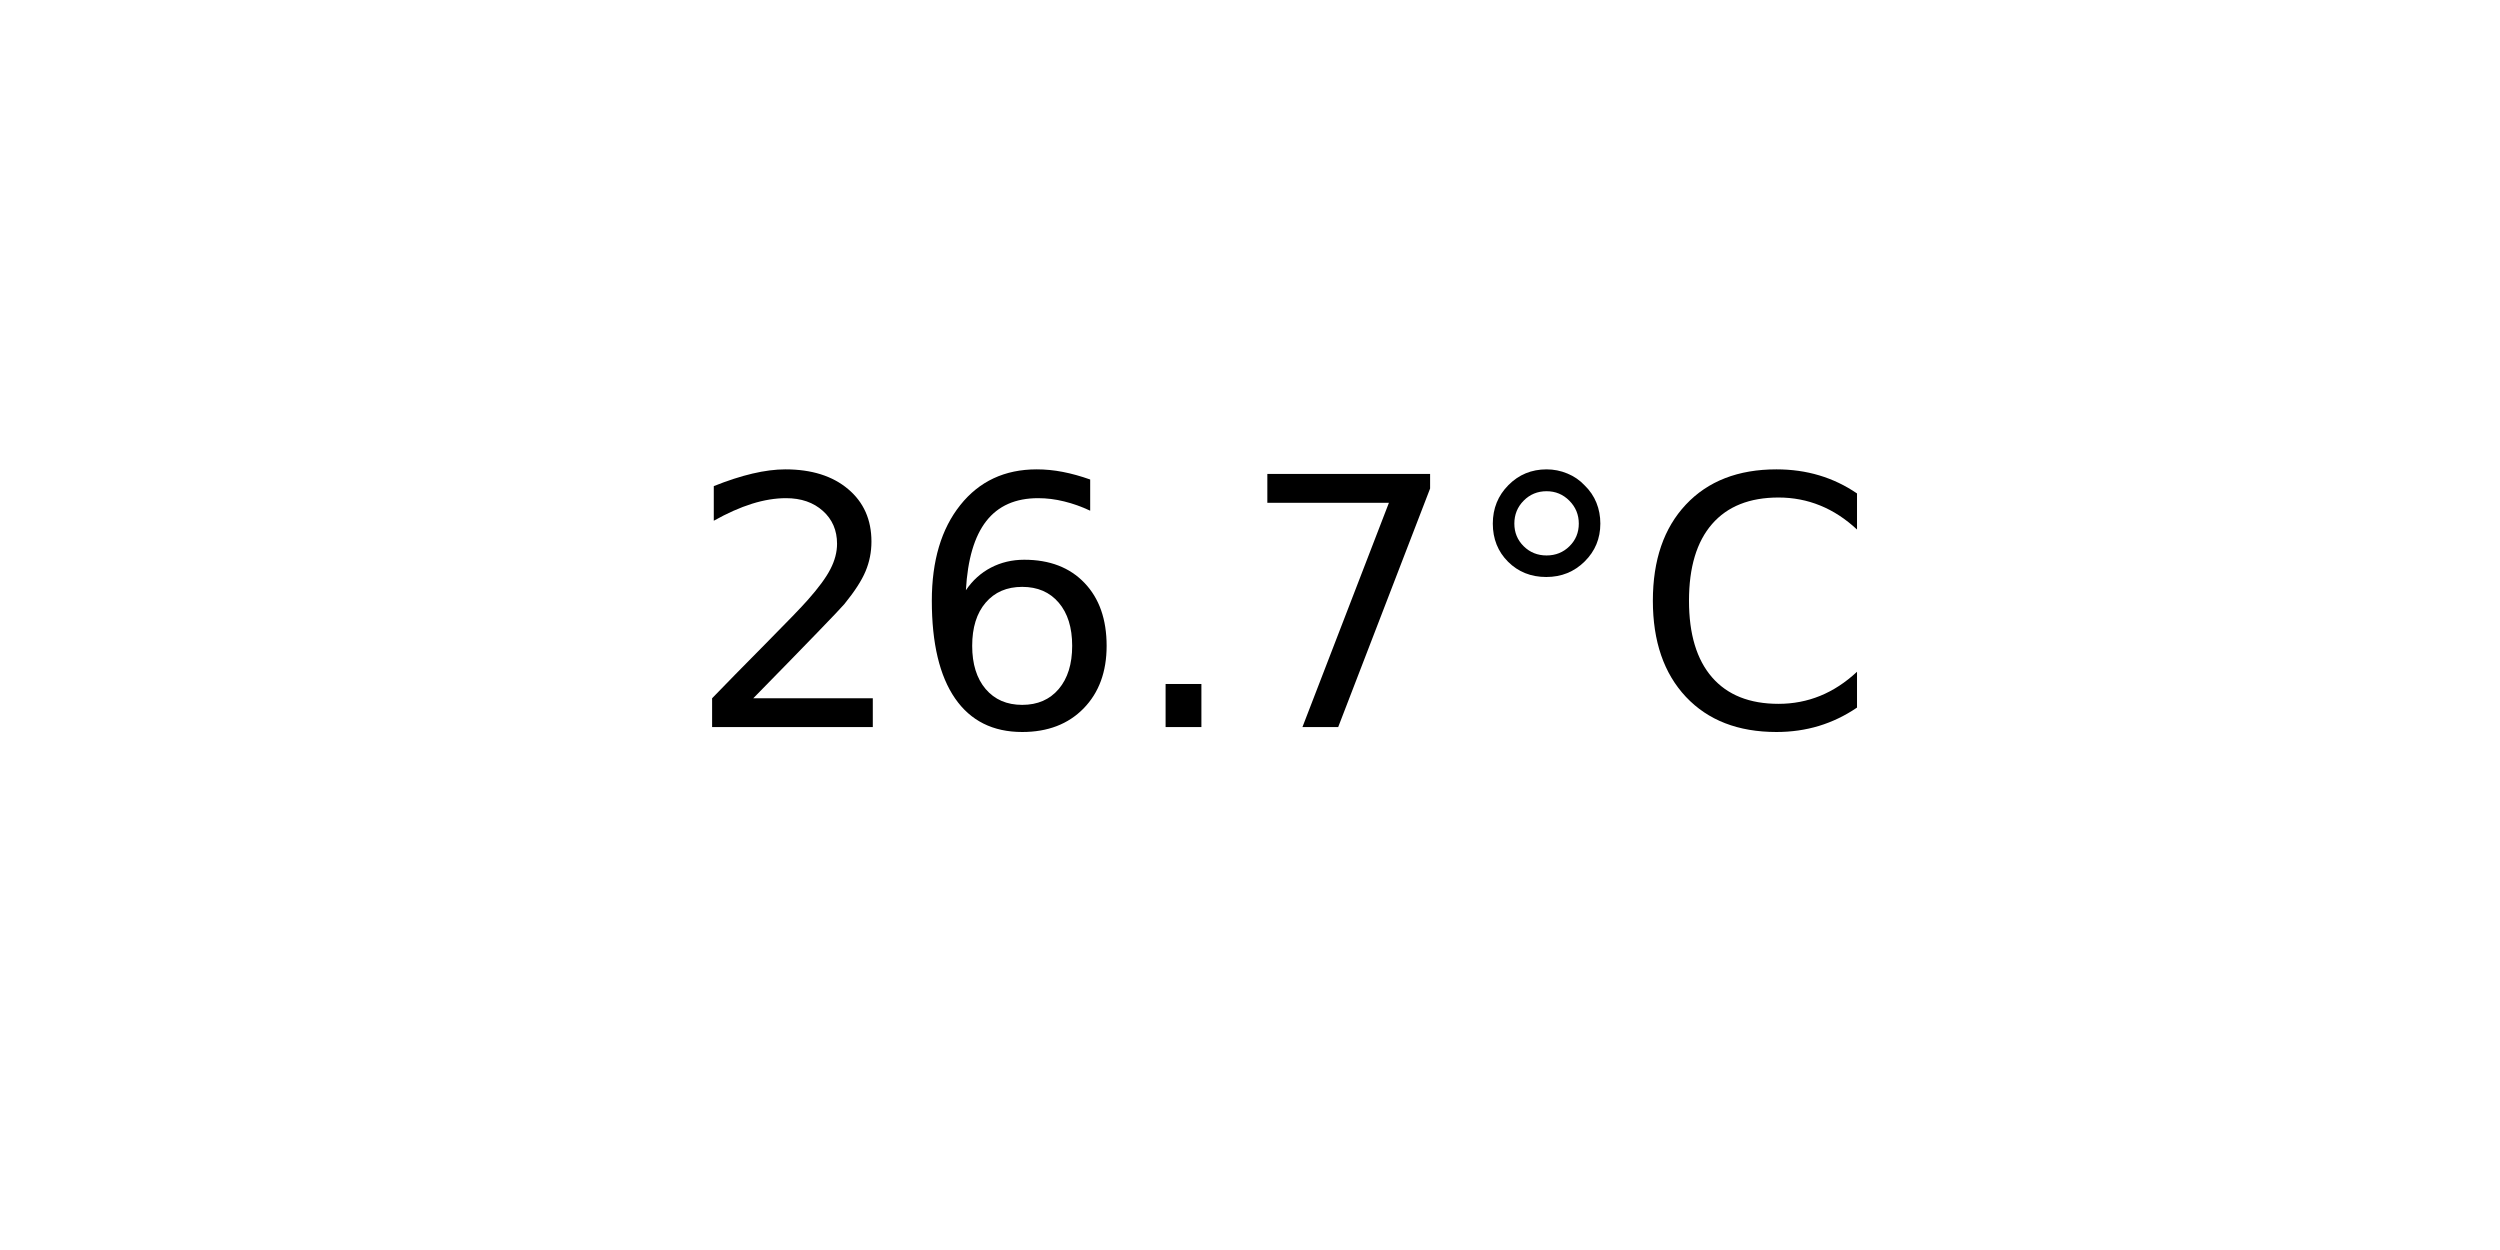
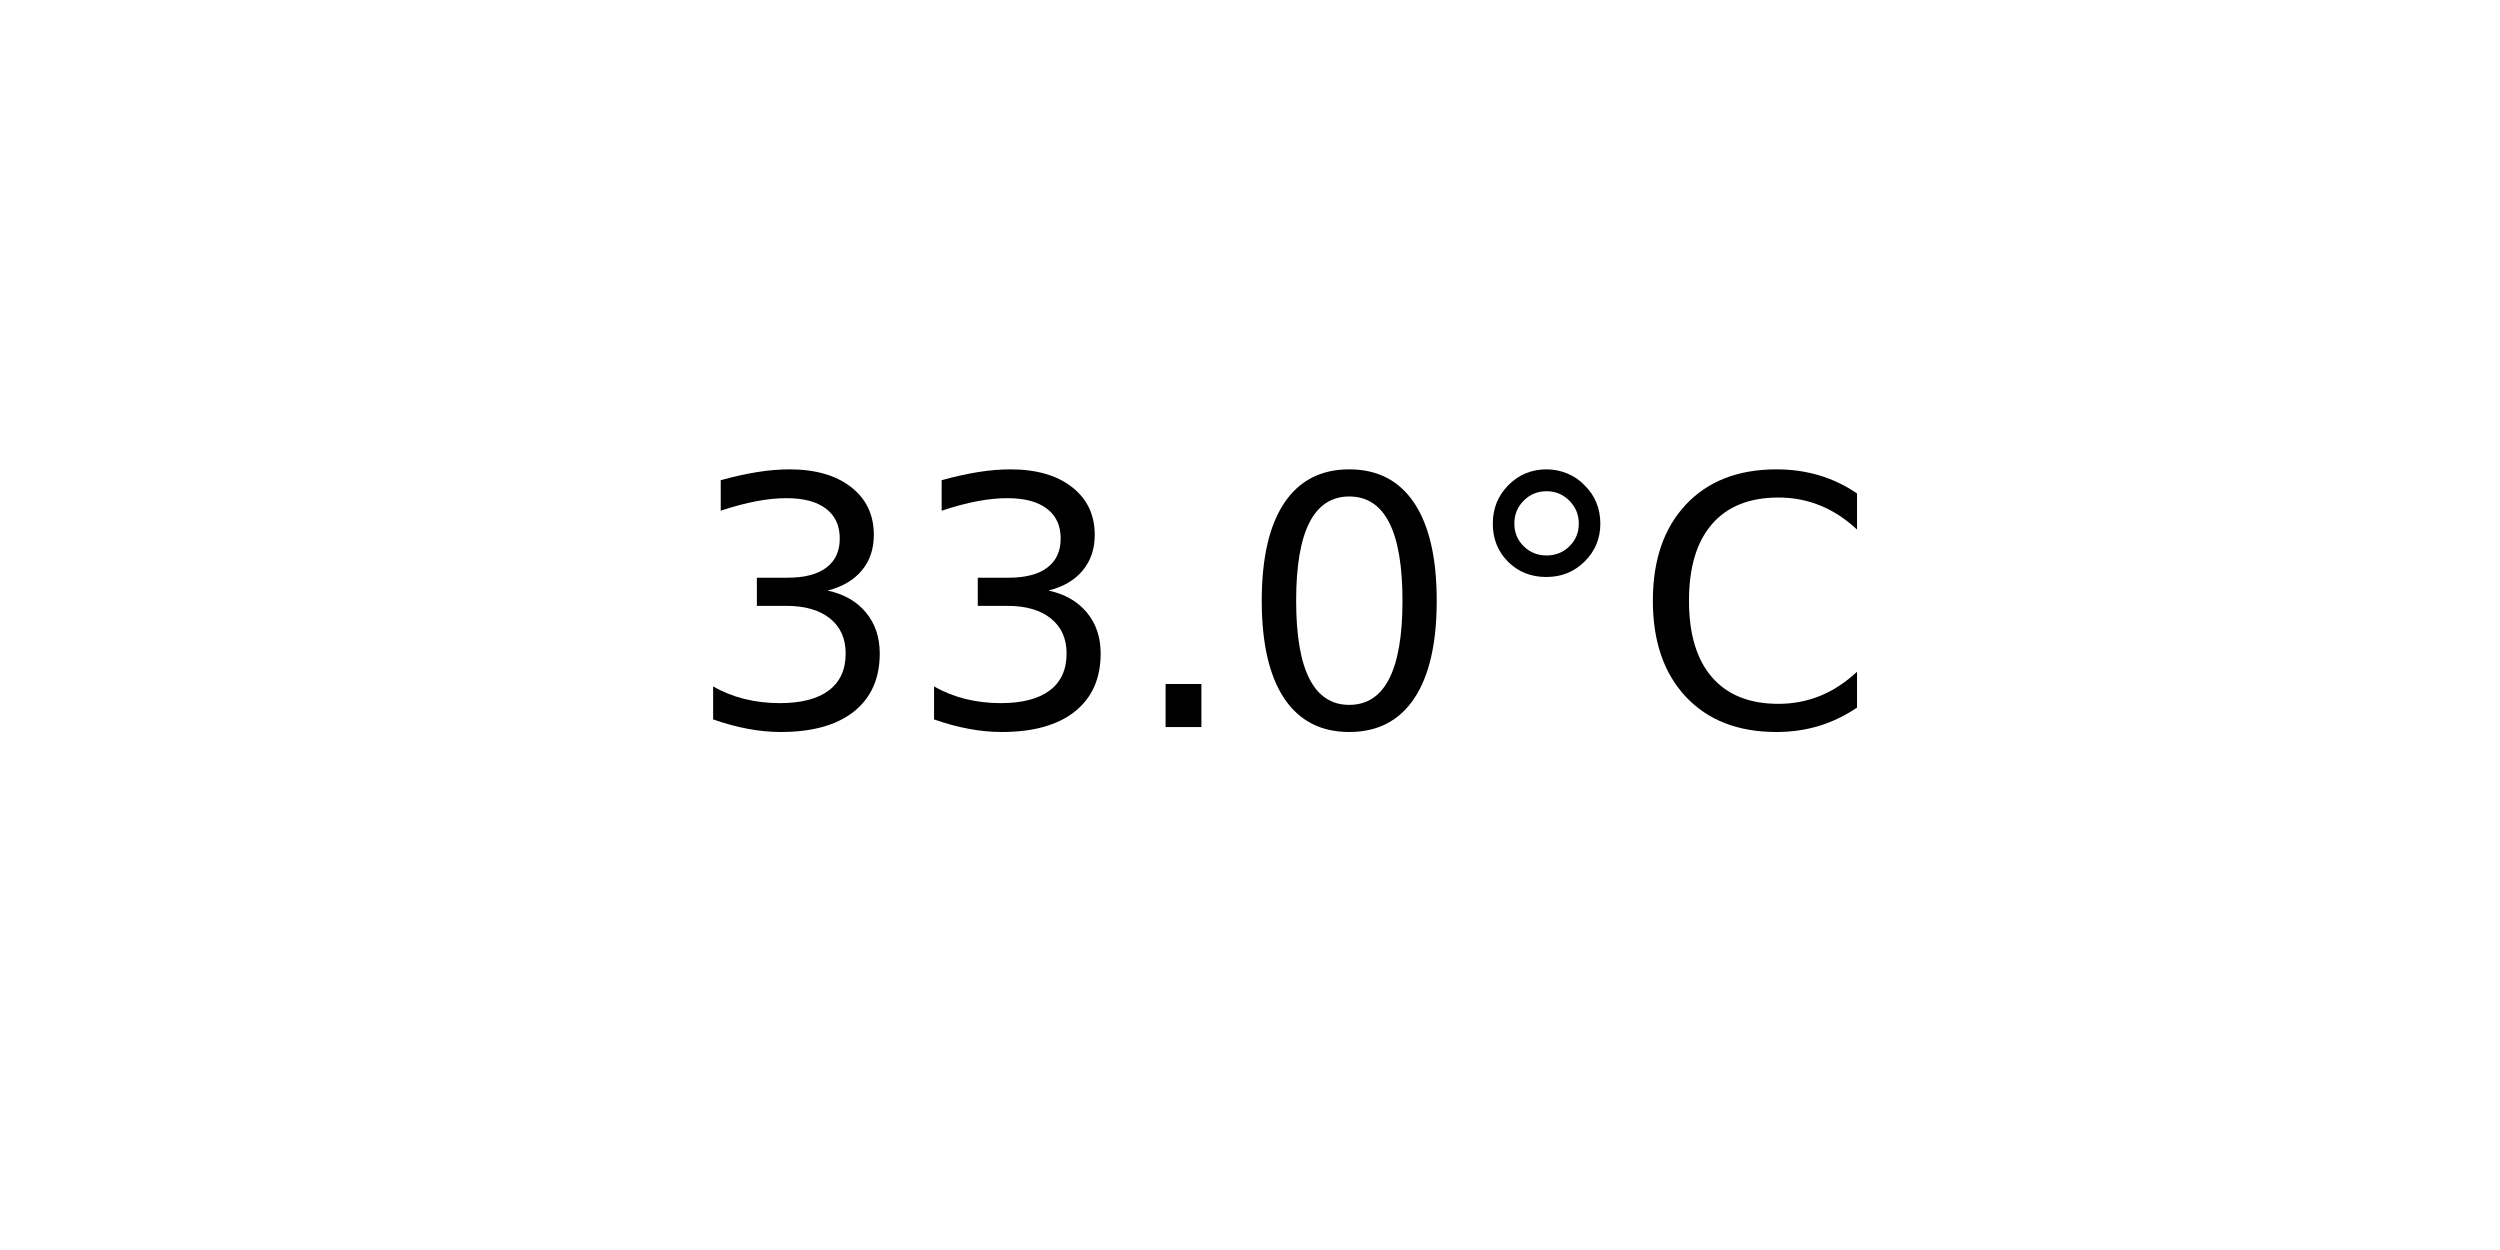
<svg xmlns="http://www.w3.org/2000/svg" xmlns:xlink="http://www.w3.org/1999/xlink" width="72pt" height="36pt" viewBox="0 0 72 36" version="1.1">
  <defs>
    <style type="text/css">*{stroke-linejoin: round; stroke-linecap: butt}</style>
  </defs>
  <g id="figure_1">
    <g id="axes_1">
      <g id="text_1">
        <g transform="translate(19.77578 20.93937) scale(0.1 -0.1)">
          <defs>
-             <path id="DejaVuSans-32" d="M 1228 531  L 3431 531  L 3431 0  L 469 0  L 469 531  Q 828 903 1448 1529  Q 2069 2156 2228 2338  Q 2531 2678 2651 2914  Q 2772 3150 2772 3378  Q 2772 3750 2511 3984  Q 2250 4219 1831 4219  Q 1534 4219 1204 4116  Q 875 4013 500 3803  L 500 4441  Q 881 4594 1212 4672  Q 1544 4750 1819 4750  Q 2544 4750 2975 4387  Q 3406 4025 3406 3419  Q 3406 3131 3298 2873  Q 3191 2616 2906 2266  Q 2828 2175 2409 1742  Q 1991 1309 1228 531  z " transform="scale(0.015625)" />
-             <path id="DejaVuSans-36" d="M 2113 2584  Q 1688 2584 1439 2293  Q 1191 2003 1191 1497  Q 1191 994 1439 701  Q 1688 409 2113 409  Q 2538 409 2786 701  Q 3034 994 3034 1497  Q 3034 2003 2786 2293  Q 2538 2584 2113 2584  z M 3366 4563  L 3366 3988  Q 3128 4100 2886 4159  Q 2644 4219 2406 4219  Q 1781 4219 1451 3797  Q 1122 3375 1075 2522  Q 1259 2794 1537 2939  Q 1816 3084 2150 3084  Q 2853 3084 3261 2657  Q 3669 2231 3669 1497  Q 3669 778 3244 343  Q 2819 -91 2113 -91  Q 1303 -91 875 529  Q 447 1150 447 2328  Q 447 3434 972 4092  Q 1497 4750 2381 4750  Q 2619 4750 2861 4703  Q 3103 4656 3366 4563  z " transform="scale(0.015625)" />
+             <path id="DejaVuSans-33" d="M 2597 2516  Q 3050 2419 3304 2112  Q 3559 1806 3559 1356  Q 3559 666 3084 287  Q 2609 -91 1734 -91  Q 1441 -91 1130 -33  Q 819 25 488 141  L 488 750  Q 750 597 1062 519  Q 1375 441 1716 441  Q 2309 441 2620 675  Q 2931 909 2931 1356  Q 2931 1769 2642 2001  Q 2353 2234 1838 2234  L 1294 2234  L 1294 2753  L 1863 2753  Q 2328 2753 2575 2939  Q 2822 3125 2822 3475  Q 2822 3834 2567 4026  Q 2313 4219 1838 4219  Q 1578 4219 1281 4162  Q 984 4106 628 3988  L 628 4550  Q 988 4650 1302 4700  Q 1616 4750 1894 4750  Q 2613 4750 3031 4423  Q 3450 4097 3450 3541  Q 3450 3153 3228 2886  Q 3006 2619 2597 2516  z " transform="scale(0.015625)" />
            <path id="DejaVuSans-2e" d="M 684 794  L 1344 794  L 1344 0  L 684 0  L 684 794  z " transform="scale(0.015625)" />
-             <path id="DejaVuSans-37" d="M 525 4666  L 3525 4666  L 3525 4397  L 1831 0  L 1172 0  L 2766 4134  L 525 4134  L 525 4666  z " transform="scale(0.015625)" />
+             <path id="DejaVuSans-30" d="M 2034 4250  Q 1547 4250 1301 3770  Q 1056 3291 1056 2328  Q 1056 1369 1301 889  Q 1547 409 2034 409  Q 2525 409 2770 889  Q 3016 1369 3016 2328  Q 3016 3291 2770 3770  Q 2525 4250 2034 4250  z M 2034 4750  Q 2819 4750 3233 4129  Q 3647 3509 3647 2328  Q 3647 1150 3233 529  Q 2819 -91 2034 -91  Q 1250 -91 836 529  Q 422 1150 422 2328  Q 422 3509 836 4129  Q 1250 4750 2034 4750  z " transform="scale(0.015625)" />
            <path id="DejaVuSans-b0" d="M 1600 4347  Q 1350 4347 1178 4173  Q 1006 4000 1006 3750  Q 1006 3503 1178 3333  Q 1350 3163 1600 3163  Q 1850 3163 2022 3333  Q 2194 3503 2194 3750  Q 2194 3997 2020 4172  Q 1847 4347 1600 4347  z M 1600 4750  Q 1800 4750 1984 4673  Q 2169 4597 2303 4453  Q 2447 4313 2519 4134  Q 2591 3956 2591 3750  Q 2591 3338 2302 3052  Q 2013 2766 1594 2766  Q 1172 2766 890 3047  Q 609 3328 609 3750  Q 609 4169 896 4459  Q 1184 4750 1600 4750  z " transform="scale(0.015625)" />
            <path id="DejaVuSans-43" d="M 4122 4306  L 4122 3641  Q 3803 3938 3442 4084  Q 3081 4231 2675 4231  Q 1875 4231 1450 3742  Q 1025 3253 1025 2328  Q 1025 1406 1450 917  Q 1875 428 2675 428  Q 3081 428 3442 575  Q 3803 722 4122 1019  L 4122 359  Q 3791 134 3420 21  Q 3050 -91 2638 -91  Q 1578 -91 968 557  Q 359 1206 359 2328  Q 359 3453 968 4101  Q 1578 4750 2638 4750  Q 3056 4750 3426 4639  Q 3797 4528 4122 4306  z " transform="scale(0.015625)" />
          </defs>
-           <use xlink:href="#DejaVuSans-32" />
-           <use xlink:href="#DejaVuSans-36" x="63.623" />
+           <use xlink:href="#DejaVuSans-33" />
+           <use xlink:href="#DejaVuSans-33" x="63.623" />
          <use xlink:href="#DejaVuSans-2e" x="127.246" />
-           <use xlink:href="#DejaVuSans-37" x="159.033" />
+           <use xlink:href="#DejaVuSans-30" x="159.033" />
          <use xlink:href="#DejaVuSans-b0" x="222.656" />
          <use xlink:href="#DejaVuSans-43" x="272.656" />
        </g>
      </g>
    </g>
  </g>
</svg>
